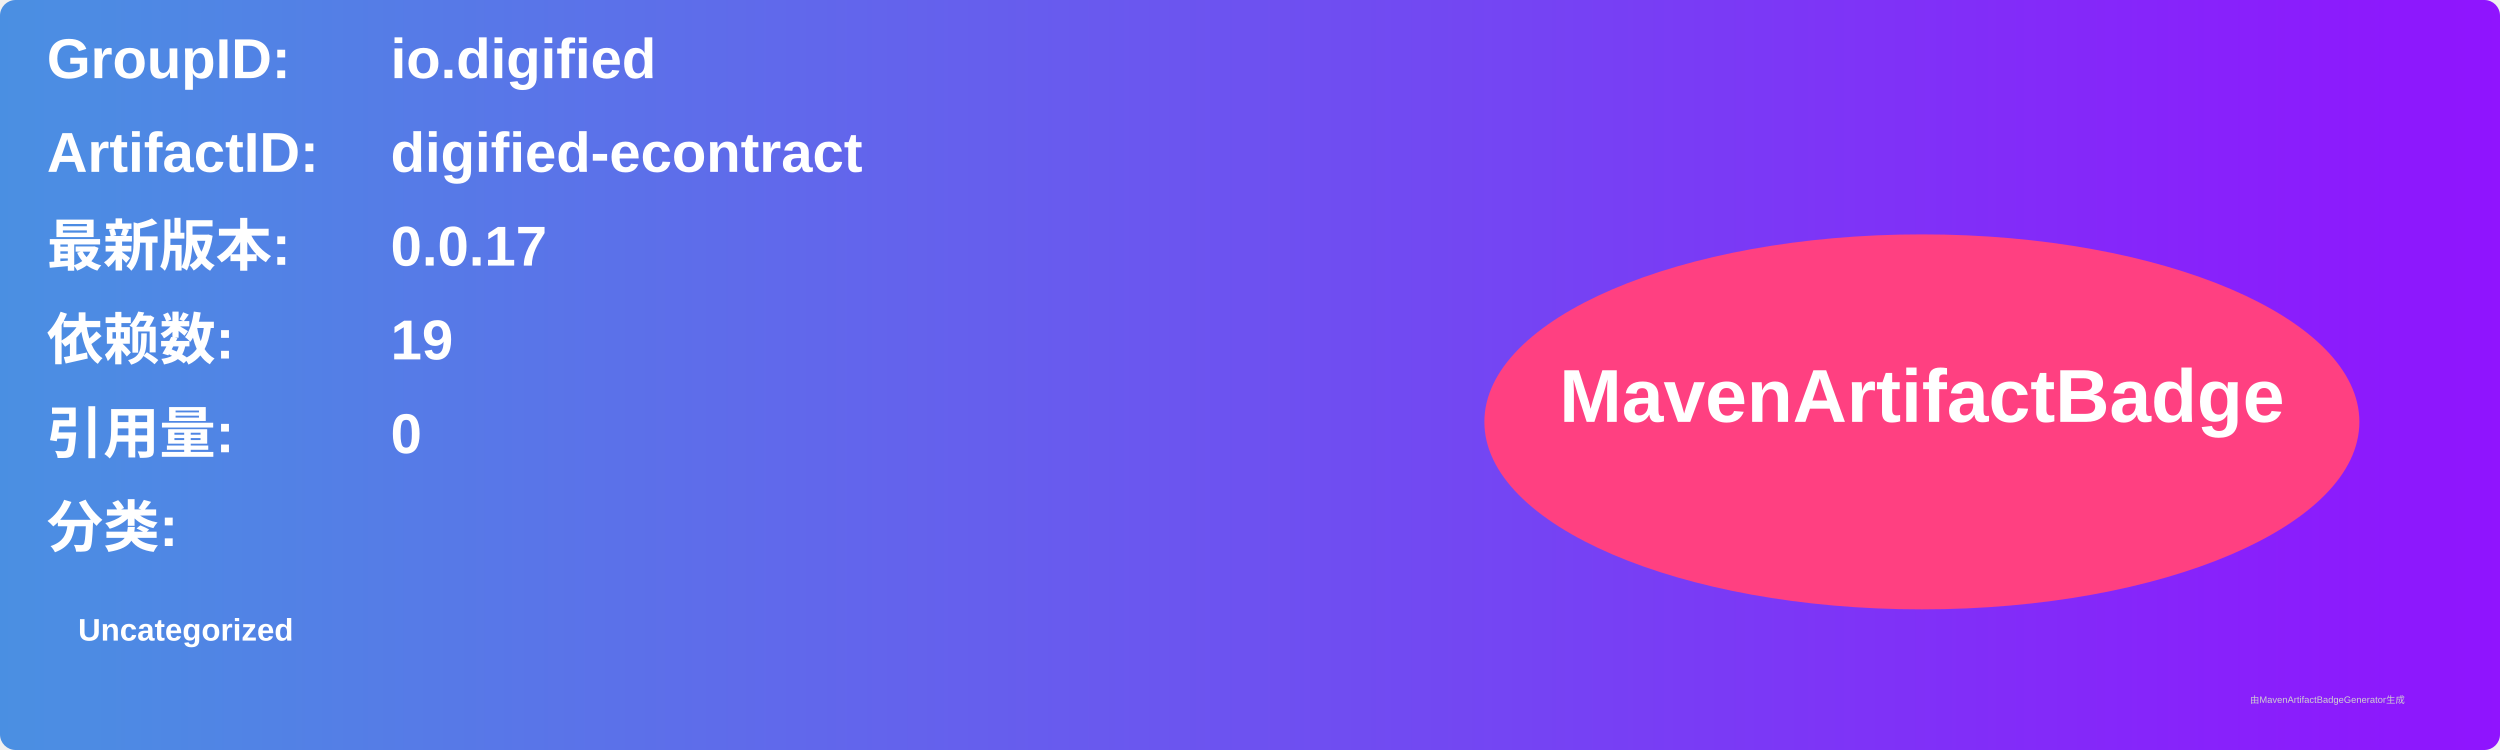
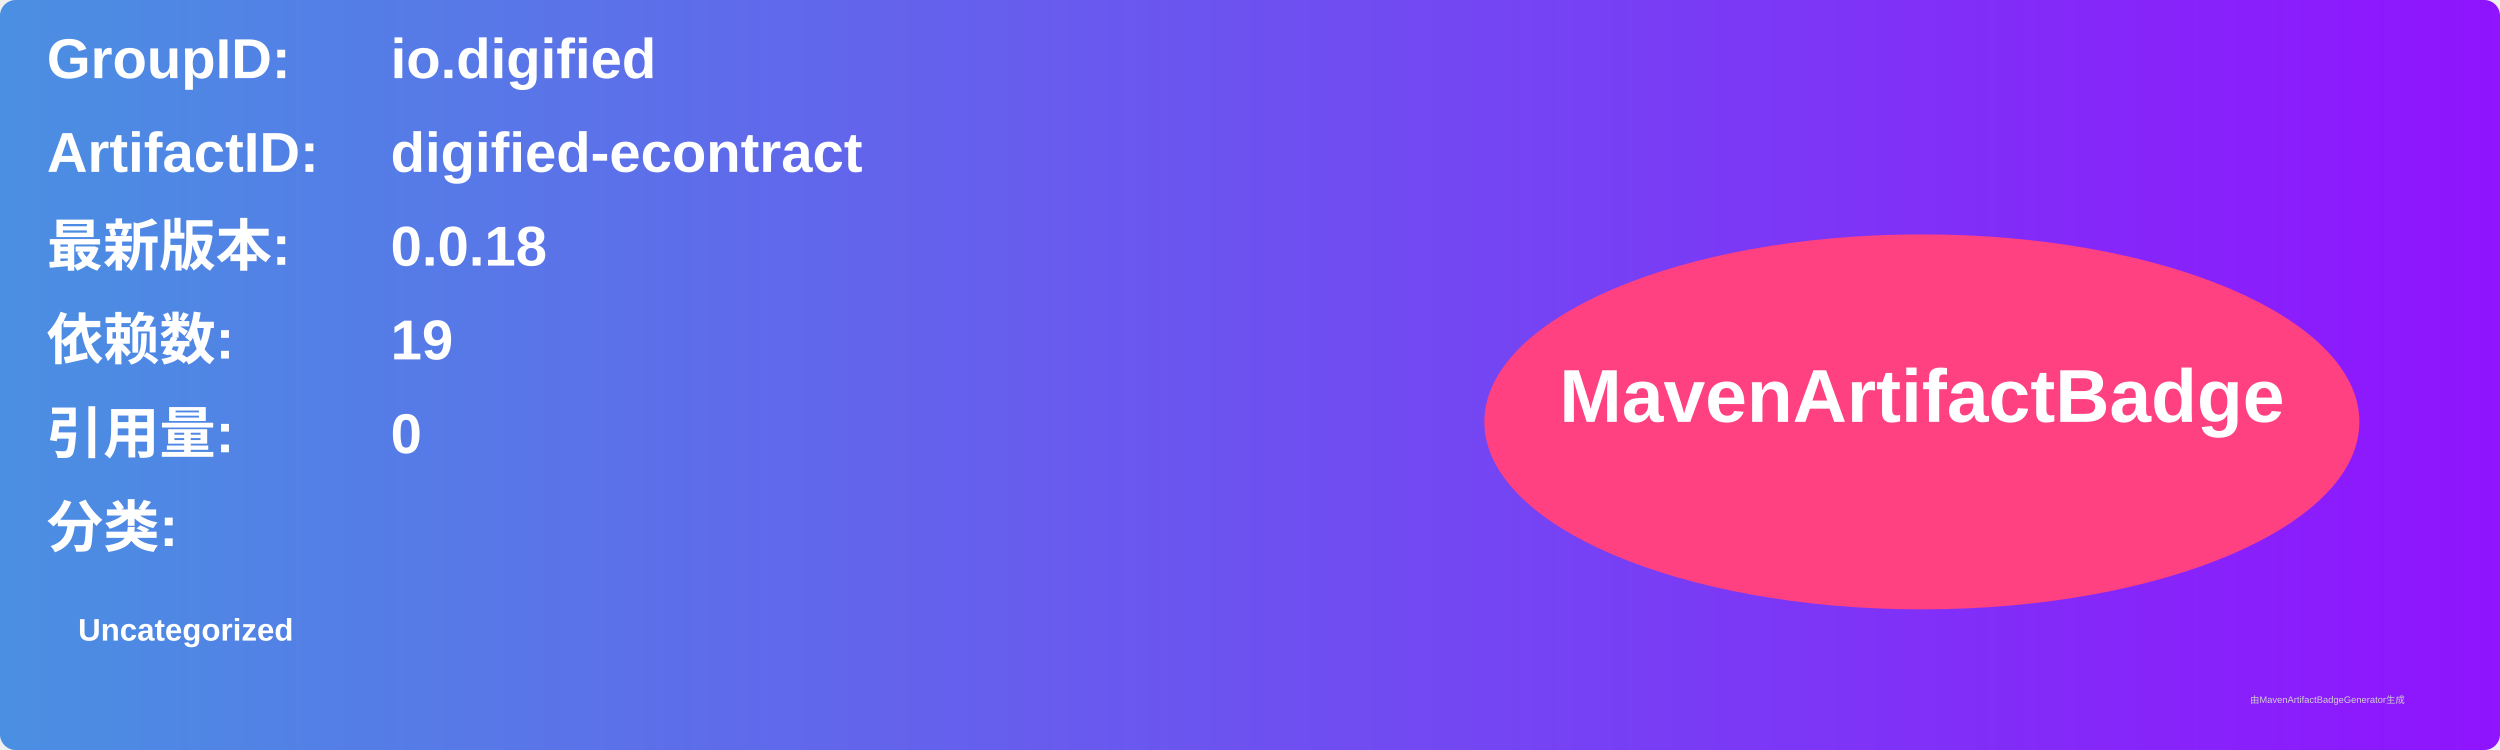
<svg xmlns="http://www.w3.org/2000/svg" width="800" height="240" viewBox="0 0 800 240">
  <linearGradient id="grad" x1="0%" y1="0%" x2="100%" y2="0%">
    <stop offset="0%" stop-color="#4a90e2" />
    <stop offset="100%" stop-color="#9013fe" />
  </linearGradient>
  <rect width="100%" height="100%" rx="5" ry="5" fill="url(#grad)" />
  <g transform="translate(15, 15)">
    <text x="0" y="10" font-family="Arial" font-size="18" fill="white" font-weight="bold" width="260">GroupID:</text>
    <text x="110" y="10" font-family="Arial" font-size="18" fill="white" font-weight="bold" width="460">io.digified</text>
    <text x="0" y="40" font-family="Arial" font-size="18" fill="white" font-weight="bold" width="260">ArtifactID:</text>
    <text x="110" y="40" font-family="Arial" font-size="18" fill="white" font-weight="bold" width="460">digified-econtract</text>
    <text x="0" y="70" font-family="Arial" font-size="18" fill="white" font-weight="bold">最新版本:</text>
    <text x="110" y="70" font-family="Arial" font-size="18" fill="white" font-weight="bold">
-       <tspan font-weight="bold">0.0.17</tspan>
+       <tspan font-weight="bold">0.0.18</tspan>
    </text>
    <text x="0" y="100" font-family="Arial" font-size="18" fill="white" font-weight="bold">依赖数: </text>
    <text x="110" y="100" font-family="Arial" font-size="18" fill="white">
      <tspan font-weight="bold">19</tspan>
    </text>
    <text x="0" y="130" font-family="Arial" font-size="18" fill="white" font-weight="bold">引用量: </text>
    <text x="110" y="130" font-family="Arial" font-size="18" fill="white">
      <tspan font-weight="bold">0</tspan>
    </text>
    <text x="0" y="160" font-family="Arial" font-size="18" fill="white" font-weight="bold">分类:</text>
    <text x="10" y="190" font-family="Arial" font-size="10" fill="white">
      <tspan font-weight="bold">Uncategorized</tspan>
    </text>
    <ellipse cx="600" cy="120" rx="140" ry="60" fill="#ff4081" />
    <text x="600" y="120" text-anchor="middle" font-family="Arial" font-size="24" fill="white" font-weight="bold">MavenArtifactBadge</text>
  </g>
  <text x="720" y="225" font-family="Arial" font-size="3" fill="#d0d0d0">由MavenArtifactBadgeGenerator生成</text>
</svg>
